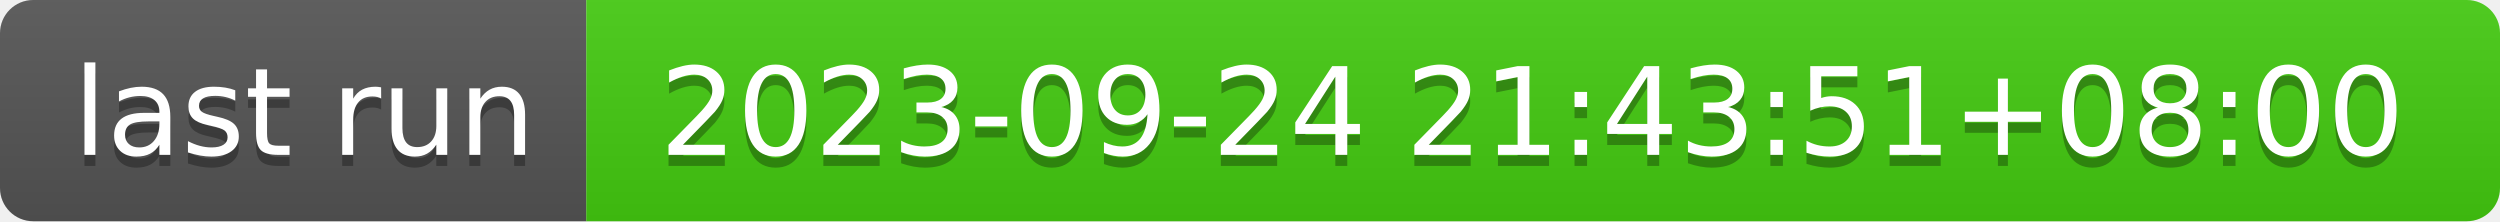
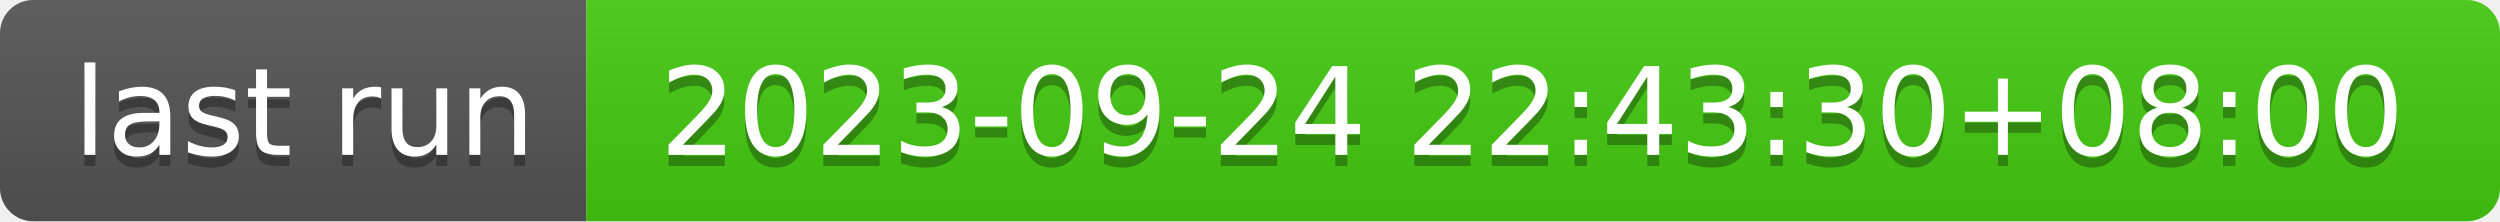
- <svg xmlns="http://www.w3.org/2000/svg" width="226" height="20" role="img" aria-label="last run: 2023-09-24 21:43:51+08:00">
+ <svg xmlns="http://www.w3.org/2000/svg" width="226" height="20" role="img" aria-label="last run: 2023-09-24 22:43:30+08:00">
  <linearGradient id="s" x2="0" y2="100%">
    <stop offset="0" stop-color="#bbb" stop-opacity=".1" />
    <stop offset="1" stop-opacity=".1" />
  </linearGradient>
  <clipPath id="r">
    <rect width="226" height="20" rx="3" fill="#fff" />
  </clipPath>
  <g clip-path="url(#r)">
    <rect width="53" height="20" fill="#555" />
    <rect x="53" width="173" height="20" fill="#4c1" />
    <rect width="226" height="20" fill="url(#s)" />
  </g>
  <g fill="#fff" text-anchor="middle" font-family="Verdana,Geneva,DejaVu Sans,sans-serif" text-rendering="geometricPrecision" font-size="110">
    <text aria-hidden="true" x="275" y="150" fill="#010101" fill-opacity=".3" transform="scale(.1)" textLength="430">last run</text>
    <text x="275" y="140" transform="scale(.1)" fill="#fff" textLength="430">last run</text>
-     <text aria-hidden="true" x="1385" y="150" fill="#010101" fill-opacity=".3" transform="scale(.1)" textLength="1630">2023-09-24 21:43:51+08:00</text>
-     <text x="1385" y="140" transform="scale(.1)" fill="#fff" textLength="1630">2023-09-24 21:43:51+08:00</text>
+     <text aria-hidden="true" x="1385" y="150" fill="#010101" fill-opacity=".3" transform="scale(.1)" textLength="1630">2023-09-24 22:43:30+08:00</text>
+     <text x="1385" y="140" transform="scale(.1)" fill="#fff" textLength="1630">2023-09-24 22:43:30+08:00</text>
  </g>
</svg>
